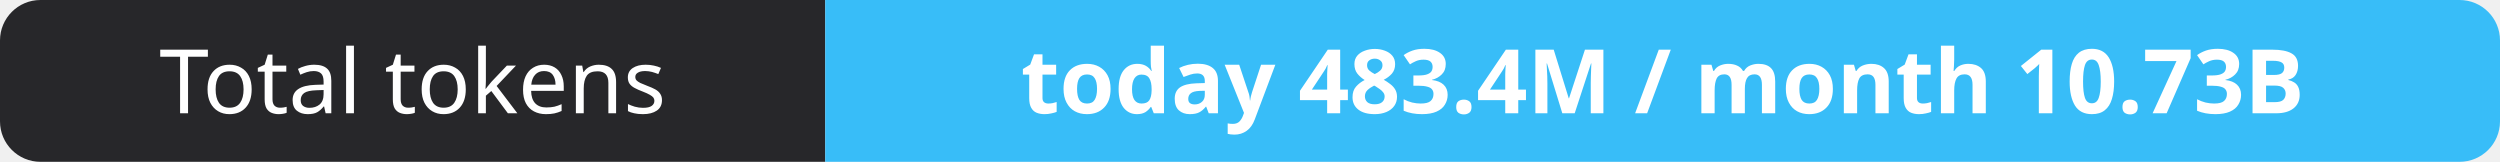
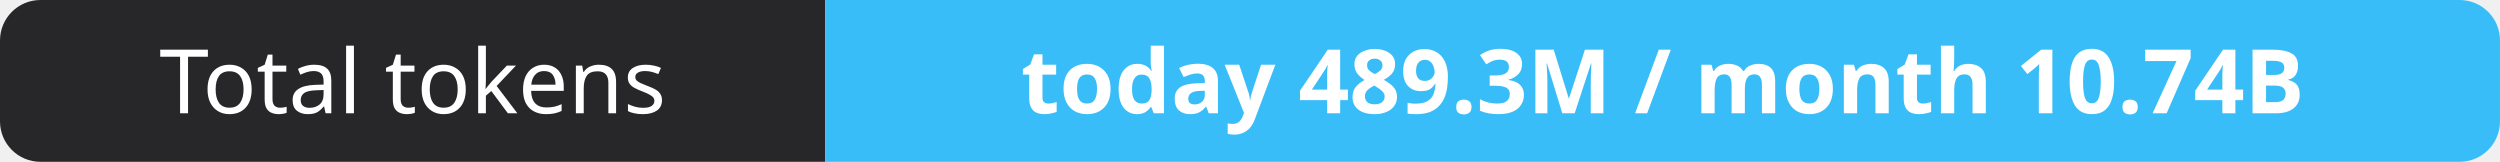
- <svg xmlns="http://www.w3.org/2000/svg" width="309" height="20" role="img" aria-label="Total tokens: today 483.4M / month 10.73B">
+ <svg xmlns="http://www.w3.org/2000/svg" width="309" height="20" role="img" aria-label="Total tokens: today 489.3M / month 10.74B">
  <clipPath id="r">
    <rect width="309" height="20" rx="5" fill="#fff" />
  </clipPath>
  <g clip-path="url(#r)">
    <rect width="102" height="20" fill="#27272a" />
    <rect x="102" width="207" height="20" fill="#38bdf8" />
  </g>
  <g fill="#fff" text-anchor="middle" font-family="Verdana,Geneva,sans-serif" font-size="11">
    <text x="51.0" y="14">Total tokens</text>
-     <text x="205.5" y="14" font-weight="700">today 483.4M / month 10.73B</text>
+     <text x="205.5" y="14" font-weight="700">today 489.3M / month 10.74B</text>
  </g>
</svg>
